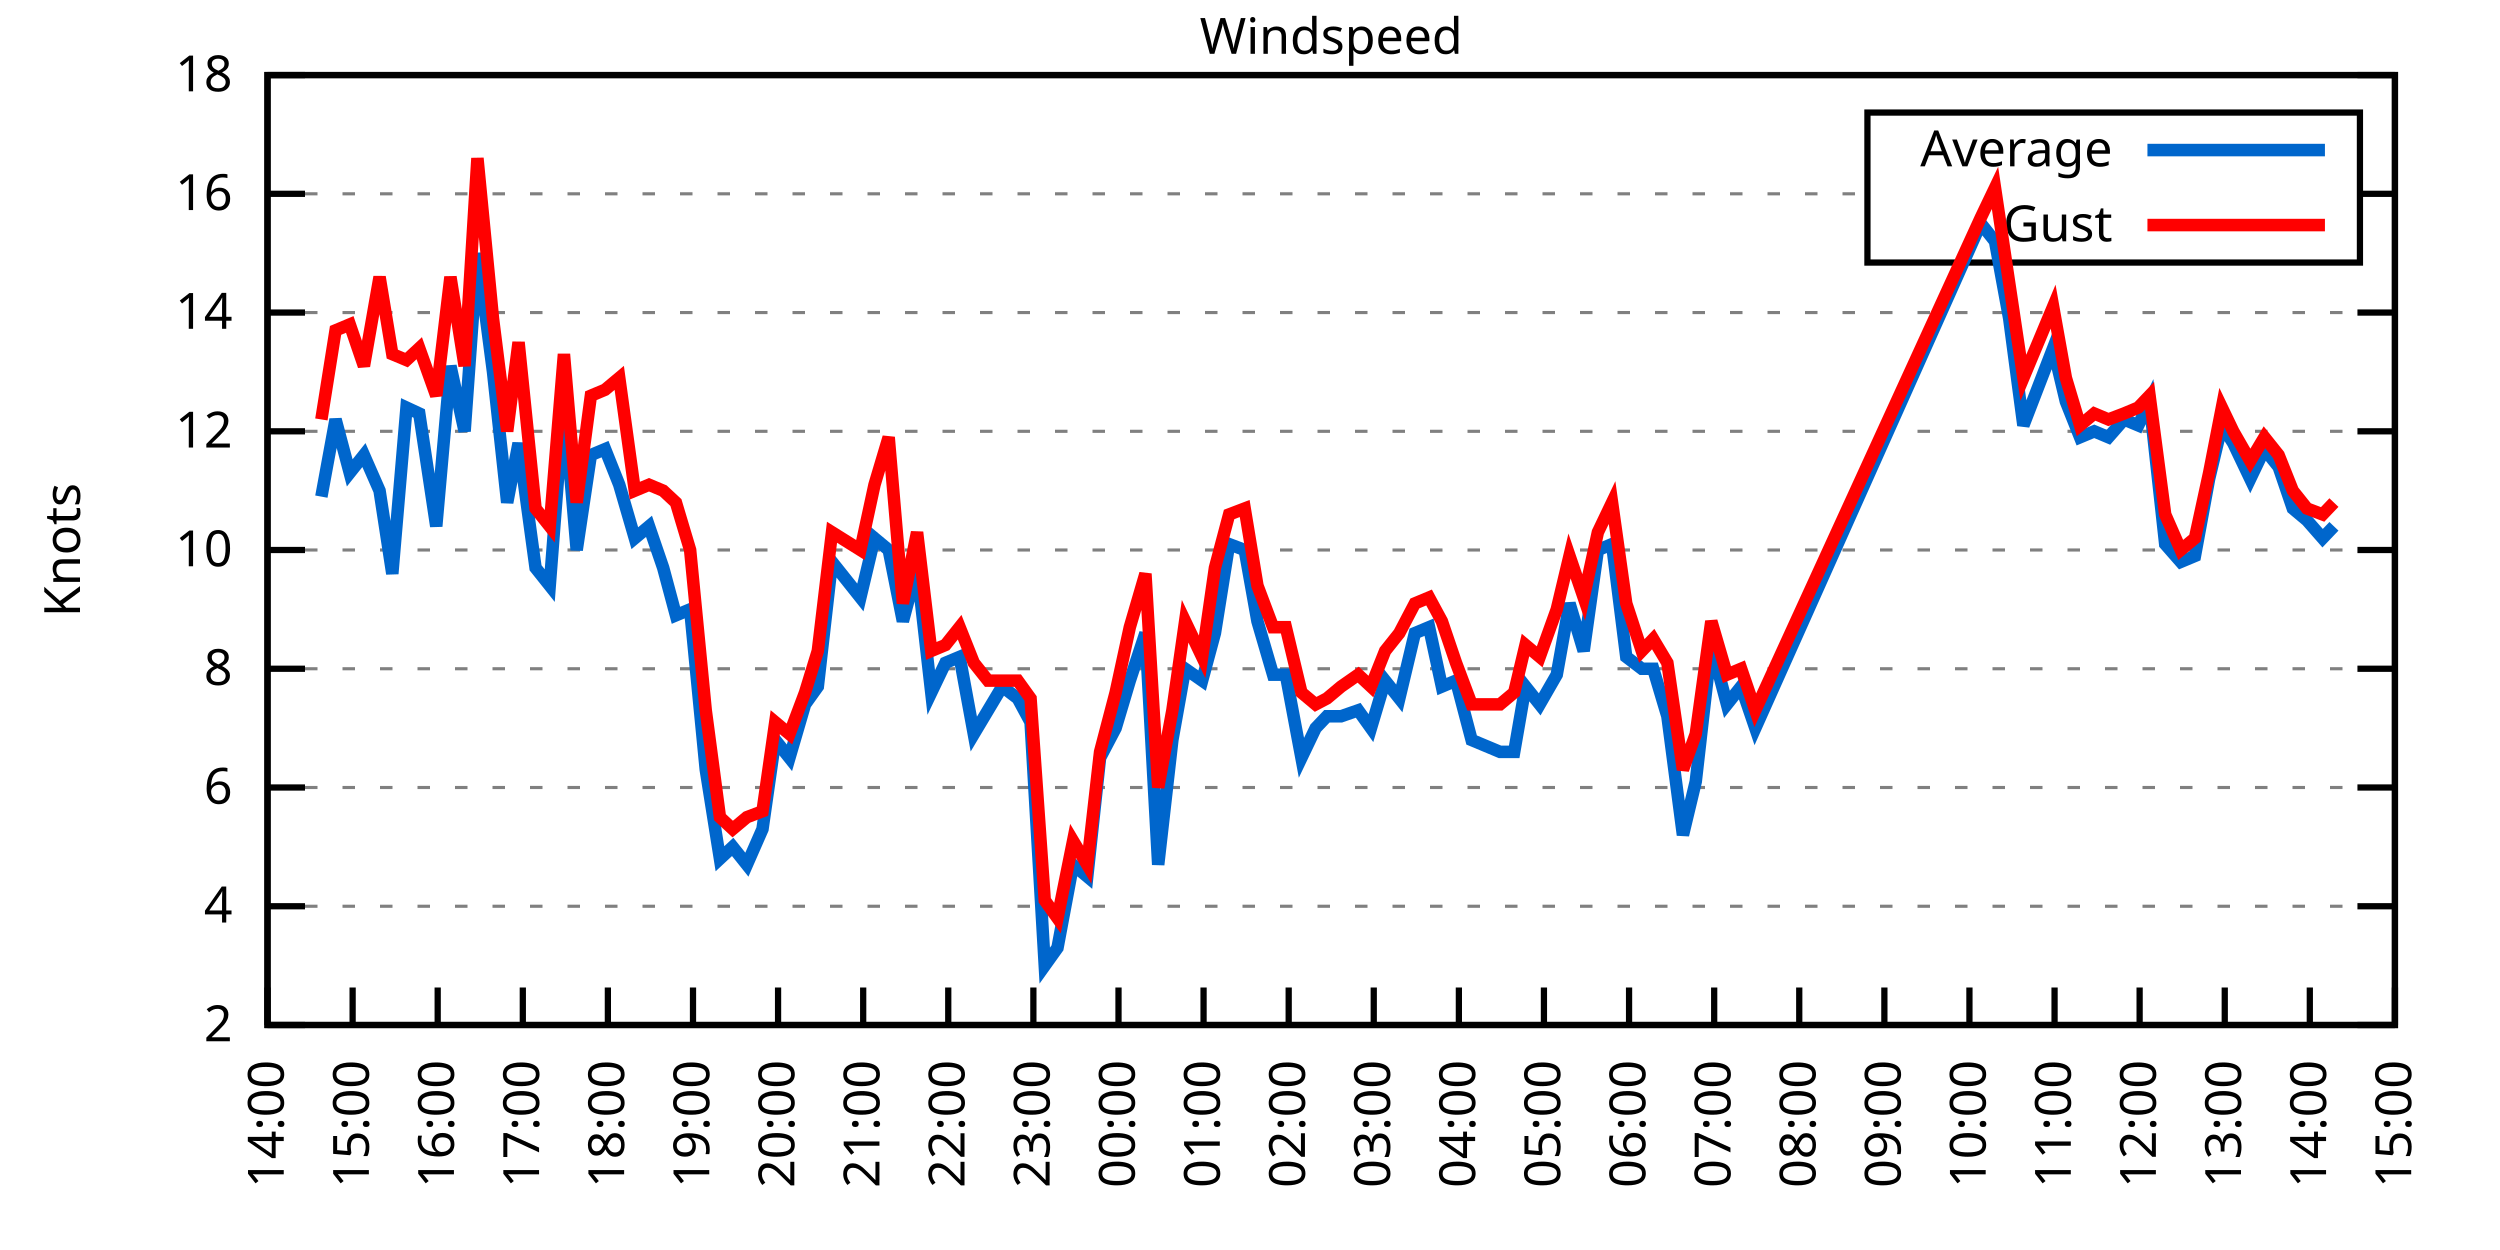
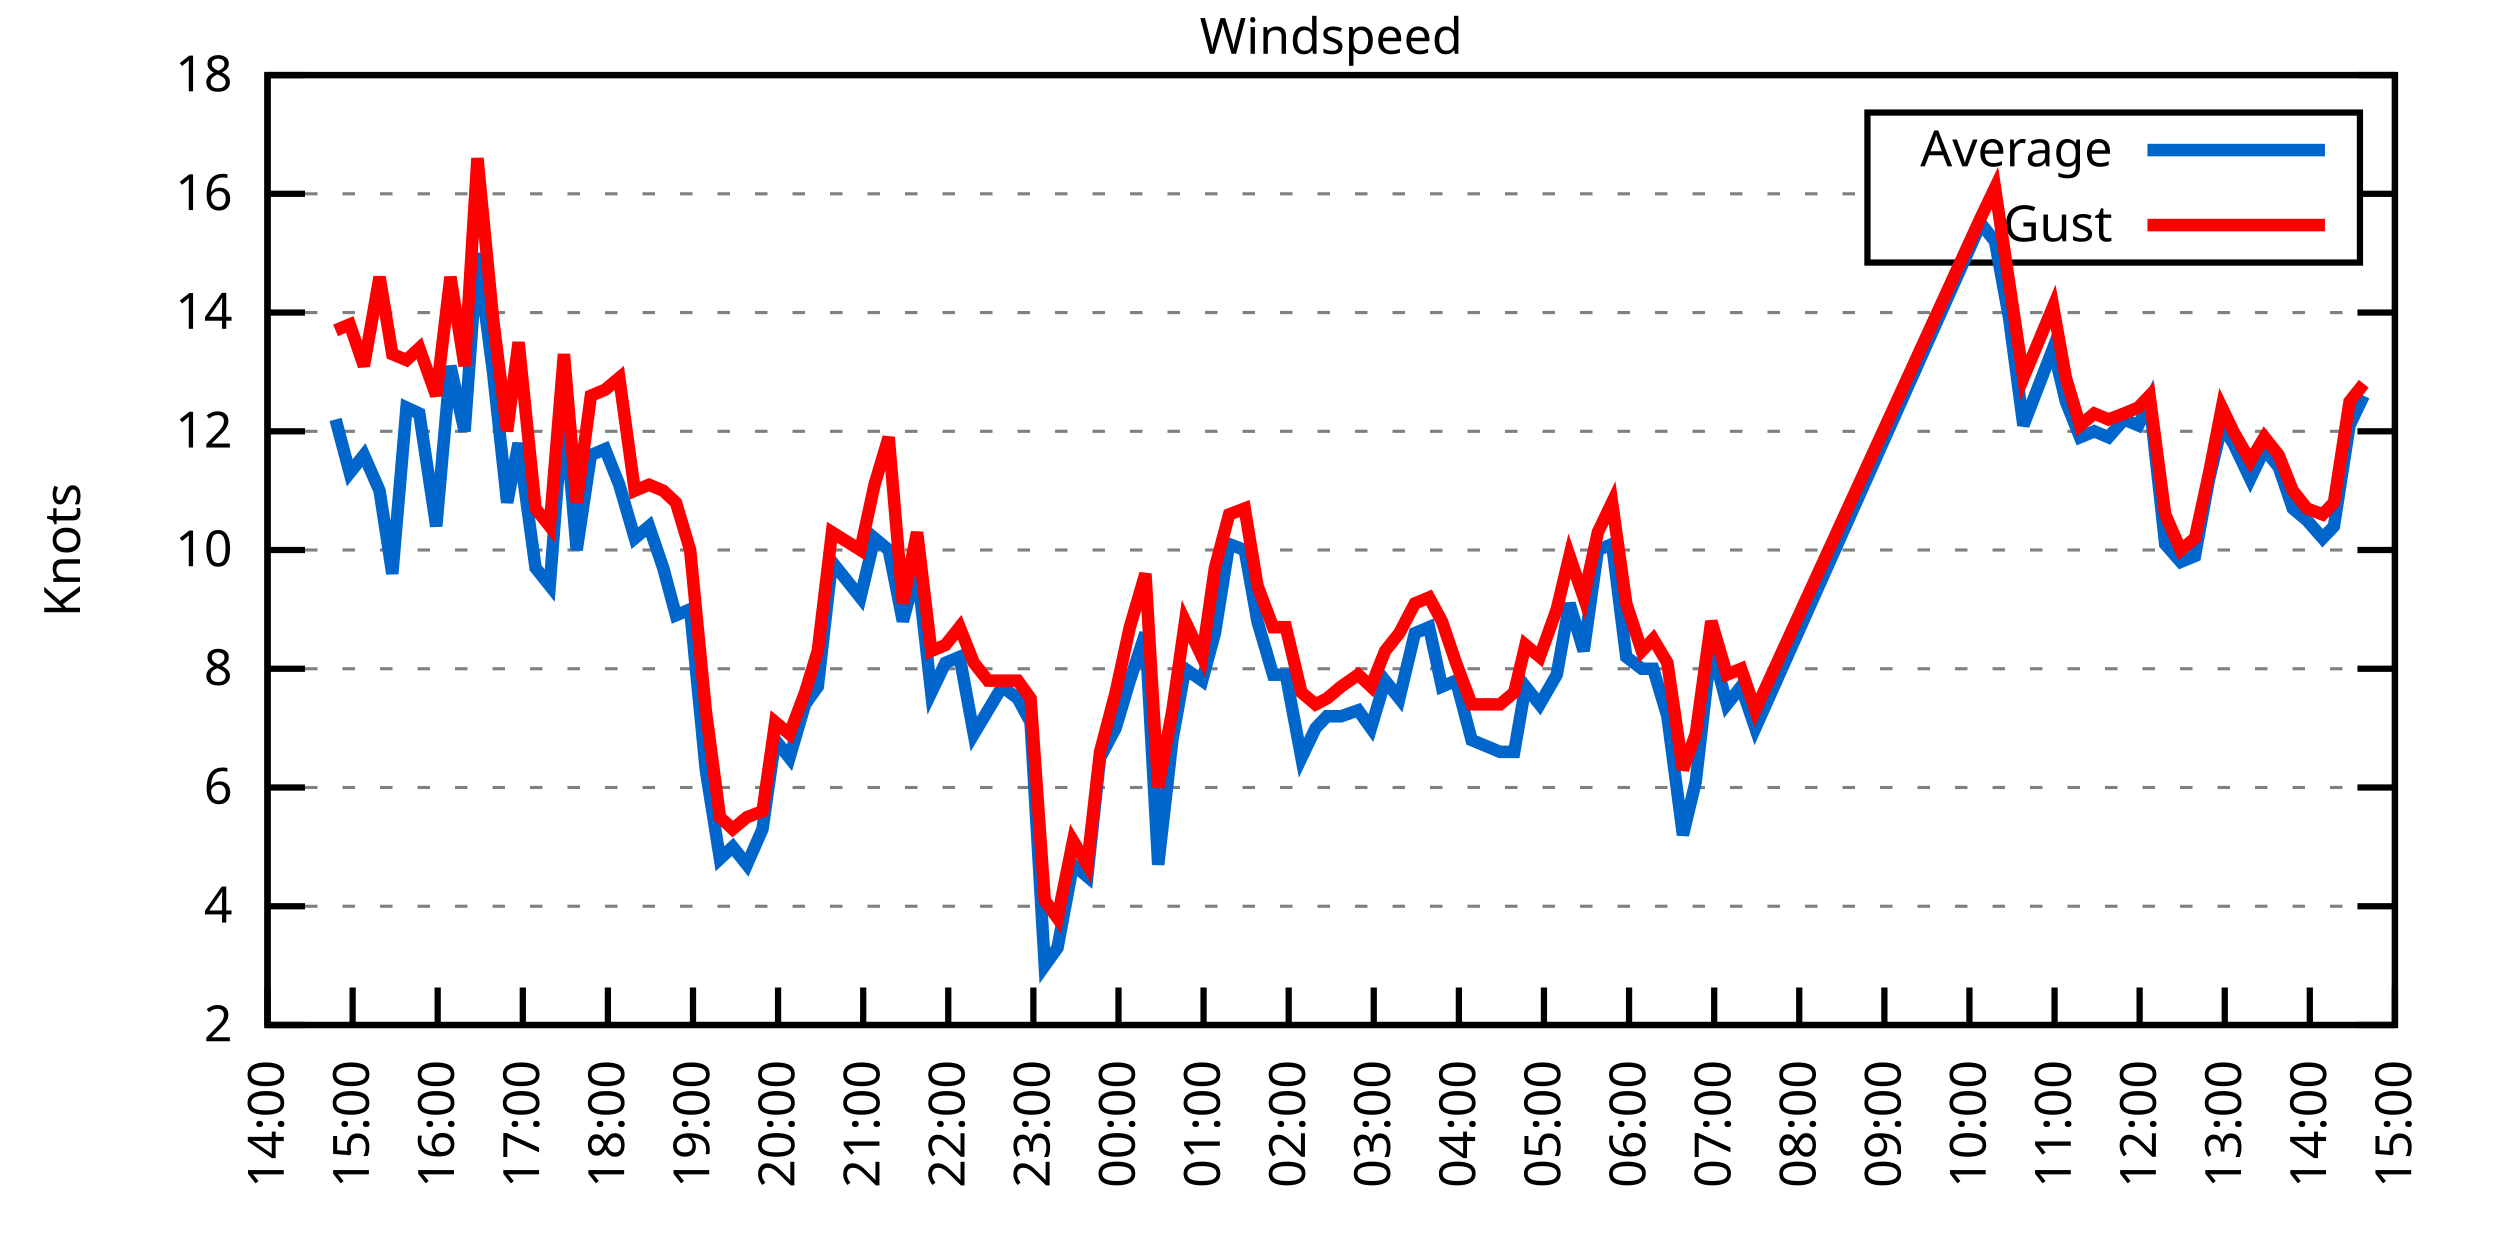
<svg xmlns="http://www.w3.org/2000/svg" xmlns:xlink="http://www.w3.org/1999/xlink" width="400" height="200" viewBox="0 0 400 200">
  <g id="gnuplot_canvas">
    <rect x="0" y="0" width="400" height="200" fill="none" />
    <defs>
      <circle id="gpDot" r="0.5" stroke-width="0.5" stroke="currentColor" />
      <path id="gpPt0" stroke-width="0.333" stroke="currentColor" d="M-1,0 h2 M0,-1 v2" />
      <path id="gpPt1" stroke-width="0.333" stroke="currentColor" d="M-1,-1 L1,1 M1,-1 L-1,1" />
      <path id="gpPt2" stroke-width="0.333" stroke="currentColor" d="M-1,0 L1,0 M0,-1 L0,1 M-1,-1 L1,1 M-1,1 L1,-1" />
      <rect id="gpPt3" stroke-width="0.333" stroke="currentColor" x="-1" y="-1" width="2" height="2" />
      <rect id="gpPt4" stroke-width="0.333" stroke="currentColor" fill="currentColor" x="-1" y="-1" width="2" height="2" />
      <circle id="gpPt5" stroke-width="0.333" stroke="currentColor" cx="0" cy="0" r="1" />
      <use xlink:href="#gpPt5" id="gpPt6" fill="currentColor" stroke="none" />
      <path id="gpPt7" stroke-width="0.333" stroke="currentColor" d="M0,-1.33 L-1.33,0.67 L1.33,0.67 z" />
      <use xlink:href="#gpPt7" id="gpPt8" fill="currentColor" stroke="none" />
      <use xlink:href="#gpPt7" id="gpPt9" stroke="currentColor" transform="rotate(180)" />
      <use xlink:href="#gpPt9" id="gpPt10" fill="currentColor" stroke="none" />
      <use xlink:href="#gpPt3" id="gpPt11" stroke="currentColor" transform="rotate(45)" />
      <use xlink:href="#gpPt11" id="gpPt12" fill="currentColor" stroke="none" />
      <path id="gpPt13" stroke-width="0.333" stroke="currentColor" d="M0,1.330 L1.265,0.411 L0.782,-1.067 L-0.782,-1.076 L-1.265,0.411 z" />
      <use xlink:href="#gpPt13" id="gpPt14" fill="currentColor" stroke="none" />
      <filter id="textbox" filterUnits="objectBoundingBox" x="0" y="0" height="1" width="1">
        <feFlood flood-color="white" flood-opacity="1" result="bgnd" />
        <feComposite in="SourceGraphic" in2="bgnd" operator="atop" />
      </filter>
      <filter id="greybox" filterUnits="objectBoundingBox" x="0" y="0" height="1" width="1">
        <feFlood flood-color="lightgrey" flood-opacity="1" result="grey" />
        <feComposite in="SourceGraphic" in2="grey" operator="atop" />
      </filter>
    </defs>
    <g fill="none" color="white" stroke="currentColor" stroke-width="1.00" stroke-linecap="butt" stroke-linejoin="miter">
</g>
    <g fill="none" color="black" stroke="currentColor" stroke-width="1.00" stroke-linecap="butt" stroke-linejoin="miter">
      <g stroke="none" shape-rendering="crispEdges">
        <polygon fill="rgb(255, 255, 255)" points="42.80,164.00 383.18,164.00 383.18,12.02 42.80,12.02 " />
      </g>
    </g>
    <g fill="none" color="black" stroke="currentColor" stroke-width="1.00" stroke-linecap="butt" stroke-linejoin="miter">
</g>
    <g fill="none" color="black" stroke="black" stroke-width="0.50" stroke-linecap="butt" stroke-linejoin="miter">
</g>
    <g fill="none" color="gray" stroke="currentColor" stroke-width="0.50" stroke-linecap="butt" stroke-linejoin="miter">
      <path stroke="gray" stroke-dasharray="2,4" class="gridline" d="M42.80,164.00 L383.19,164.00  " />
    </g>
    <g fill="none" color="gray" stroke="gray" stroke-width="1.00" stroke-linecap="butt" stroke-linejoin="miter">
</g>
    <g fill="none" color="black" stroke="currentColor" stroke-width="1.00" stroke-linecap="butt" stroke-linejoin="miter">
      <path stroke="black" d="M42.80,164.00 L48.80,164.00 M383.19,164.00 L377.19,164.00  " />
      <g transform="translate(37.20,166.60)" stroke="none" fill="black" font-family="Sans" font-size="8.00" text-anchor="end">
        <text>
          <tspan font-family="Sans"> 2</tspan>
        </text>
      </g>
    </g>
    <g fill="none" color="black" stroke="currentColor" stroke-width="1.00" stroke-linecap="butt" stroke-linejoin="miter">
</g>
    <g fill="none" color="black" stroke="black" stroke-width="0.50" stroke-linecap="butt" stroke-linejoin="miter">
</g>
    <g fill="none" color="gray" stroke="currentColor" stroke-width="0.50" stroke-linecap="butt" stroke-linejoin="miter">
      <path stroke="gray" stroke-dasharray="2,4" class="gridline" d="M42.80,145.00 L383.19,145.00  " />
    </g>
    <g fill="none" color="gray" stroke="gray" stroke-width="1.00" stroke-linecap="butt" stroke-linejoin="miter">
</g>
    <g fill="none" color="black" stroke="currentColor" stroke-width="1.00" stroke-linecap="butt" stroke-linejoin="miter">
      <path stroke="black" d="M42.80,145.00 L48.80,145.00 M383.19,145.00 L377.19,145.00  " />
      <g transform="translate(37.20,147.60)" stroke="none" fill="black" font-family="Sans" font-size="8.00" text-anchor="end">
        <text>
          <tspan font-family="Sans"> 4</tspan>
        </text>
      </g>
    </g>
    <g fill="none" color="black" stroke="currentColor" stroke-width="1.00" stroke-linecap="butt" stroke-linejoin="miter">
</g>
    <g fill="none" color="black" stroke="black" stroke-width="0.50" stroke-linecap="butt" stroke-linejoin="miter">
</g>
    <g fill="none" color="gray" stroke="currentColor" stroke-width="0.50" stroke-linecap="butt" stroke-linejoin="miter">
      <path stroke="gray" stroke-dasharray="2,4" class="gridline" d="M42.80,126.00 L383.19,126.00  " />
    </g>
    <g fill="none" color="gray" stroke="gray" stroke-width="1.00" stroke-linecap="butt" stroke-linejoin="miter">
</g>
    <g fill="none" color="black" stroke="currentColor" stroke-width="1.00" stroke-linecap="butt" stroke-linejoin="miter">
      <path stroke="black" d="M42.80,126.00 L48.80,126.00 M383.19,126.00 L377.19,126.00  " />
      <g transform="translate(37.20,128.60)" stroke="none" fill="black" font-family="Sans" font-size="8.00" text-anchor="end">
        <text>
          <tspan font-family="Sans"> 6</tspan>
        </text>
      </g>
    </g>
    <g fill="none" color="black" stroke="currentColor" stroke-width="1.00" stroke-linecap="butt" stroke-linejoin="miter">
</g>
    <g fill="none" color="black" stroke="black" stroke-width="0.50" stroke-linecap="butt" stroke-linejoin="miter">
</g>
    <g fill="none" color="gray" stroke="currentColor" stroke-width="0.50" stroke-linecap="butt" stroke-linejoin="miter">
      <path stroke="gray" stroke-dasharray="2,4" class="gridline" d="M42.80,107.00 L383.19,107.00  " />
    </g>
    <g fill="none" color="gray" stroke="gray" stroke-width="1.00" stroke-linecap="butt" stroke-linejoin="miter">
</g>
    <g fill="none" color="black" stroke="currentColor" stroke-width="1.00" stroke-linecap="butt" stroke-linejoin="miter">
      <path stroke="black" d="M42.80,107.00 L48.80,107.00 M383.19,107.00 L377.19,107.00  " />
      <g transform="translate(37.20,109.60)" stroke="none" fill="black" font-family="Sans" font-size="8.00" text-anchor="end">
        <text>
          <tspan font-family="Sans"> 8</tspan>
        </text>
      </g>
    </g>
    <g fill="none" color="black" stroke="currentColor" stroke-width="1.00" stroke-linecap="butt" stroke-linejoin="miter">
</g>
    <g fill="none" color="black" stroke="black" stroke-width="0.50" stroke-linecap="butt" stroke-linejoin="miter">
</g>
    <g fill="none" color="gray" stroke="currentColor" stroke-width="0.50" stroke-linecap="butt" stroke-linejoin="miter">
      <path stroke="gray" stroke-dasharray="2,4" class="gridline" d="M42.80,88.00 L383.19,88.00  " />
    </g>
    <g fill="none" color="gray" stroke="gray" stroke-width="1.00" stroke-linecap="butt" stroke-linejoin="miter">
</g>
    <g fill="none" color="black" stroke="currentColor" stroke-width="1.00" stroke-linecap="butt" stroke-linejoin="miter">
      <path stroke="black" d="M42.80,88.00 L48.80,88.00 M383.19,88.00 L377.19,88.00  " />
      <g transform="translate(37.20,90.60)" stroke="none" fill="black" font-family="Sans" font-size="8.00" text-anchor="end">
        <text>
          <tspan font-family="Sans"> 10</tspan>
        </text>
      </g>
    </g>
    <g fill="none" color="black" stroke="currentColor" stroke-width="1.00" stroke-linecap="butt" stroke-linejoin="miter">
</g>
    <g fill="none" color="black" stroke="black" stroke-width="0.50" stroke-linecap="butt" stroke-linejoin="miter">
</g>
    <g fill="none" color="gray" stroke="currentColor" stroke-width="0.50" stroke-linecap="butt" stroke-linejoin="miter">
      <path stroke="gray" stroke-dasharray="2,4" class="gridline" d="M42.80,69.01 L383.19,69.01  " />
    </g>
    <g fill="none" color="gray" stroke="gray" stroke-width="1.00" stroke-linecap="butt" stroke-linejoin="miter">
</g>
    <g fill="none" color="black" stroke="currentColor" stroke-width="1.00" stroke-linecap="butt" stroke-linejoin="miter">
      <path stroke="black" d="M42.80,69.01 L48.80,69.01 M383.19,69.01 L377.19,69.01  " />
      <g transform="translate(37.20,71.61)" stroke="none" fill="black" font-family="Sans" font-size="8.00" text-anchor="end">
        <text>
          <tspan font-family="Sans"> 12</tspan>
        </text>
      </g>
    </g>
    <g fill="none" color="black" stroke="currentColor" stroke-width="1.00" stroke-linecap="butt" stroke-linejoin="miter">
</g>
    <g fill="none" color="black" stroke="black" stroke-width="0.50" stroke-linecap="butt" stroke-linejoin="miter">
</g>
    <g fill="none" color="gray" stroke="currentColor" stroke-width="0.50" stroke-linecap="butt" stroke-linejoin="miter">
      <path stroke="gray" stroke-dasharray="2,4" class="gridline" d="M42.80,50.01 L383.19,50.01  " />
    </g>
    <g fill="none" color="gray" stroke="gray" stroke-width="1.00" stroke-linecap="butt" stroke-linejoin="miter">
</g>
    <g fill="none" color="black" stroke="currentColor" stroke-width="1.00" stroke-linecap="butt" stroke-linejoin="miter">
      <path stroke="black" d="M42.80,50.01 L48.80,50.01 M383.19,50.01 L377.19,50.01  " />
      <g transform="translate(37.20,52.61)" stroke="none" fill="black" font-family="Sans" font-size="8.00" text-anchor="end">
        <text>
          <tspan font-family="Sans"> 14</tspan>
        </text>
      </g>
    </g>
    <g fill="none" color="black" stroke="currentColor" stroke-width="1.00" stroke-linecap="butt" stroke-linejoin="miter">
</g>
    <g fill="none" color="black" stroke="black" stroke-width="0.50" stroke-linecap="butt" stroke-linejoin="miter">
</g>
    <g fill="none" color="gray" stroke="currentColor" stroke-width="0.50" stroke-linecap="butt" stroke-linejoin="miter">
      <path stroke="gray" stroke-dasharray="2,4" class="gridline" d="M42.80,31.01 L298.79,31.01 M377.59,31.01 L383.19,31.01  " />
    </g>
    <g fill="none" color="gray" stroke="gray" stroke-width="1.00" stroke-linecap="butt" stroke-linejoin="miter">
</g>
    <g fill="none" color="black" stroke="currentColor" stroke-width="1.00" stroke-linecap="butt" stroke-linejoin="miter">
      <path stroke="black" d="M42.80,31.01 L48.80,31.01 M383.19,31.01 L377.19,31.01  " />
      <g transform="translate(37.20,33.61)" stroke="none" fill="black" font-family="Sans" font-size="8.00" text-anchor="end">
        <text>
          <tspan font-family="Sans"> 16</tspan>
        </text>
      </g>
    </g>
    <g fill="none" color="black" stroke="currentColor" stroke-width="1.00" stroke-linecap="butt" stroke-linejoin="miter">
</g>
    <g fill="none" color="black" stroke="black" stroke-width="0.50" stroke-linecap="butt" stroke-linejoin="miter">
</g>
    <g fill="none" color="gray" stroke="currentColor" stroke-width="0.50" stroke-linecap="butt" stroke-linejoin="miter">
      <path stroke="gray" stroke-dasharray="2,4" class="gridline" d="M42.80,12.01 L383.19,12.01  " />
    </g>
    <g fill="none" color="gray" stroke="gray" stroke-width="1.00" stroke-linecap="butt" stroke-linejoin="miter">
</g>
    <g fill="none" color="black" stroke="currentColor" stroke-width="1.00" stroke-linecap="butt" stroke-linejoin="miter">
      <path stroke="black" d="M42.80,12.01 L48.80,12.01 M383.19,12.01 L377.19,12.01  " />
      <g transform="translate(37.20,14.61)" stroke="none" fill="black" font-family="Sans" font-size="8.00" text-anchor="end">
        <text>
          <tspan font-family="Sans"> 18</tspan>
        </text>
      </g>
    </g>
    <g fill="none" color="black" stroke="currentColor" stroke-width="1.00" stroke-linecap="butt" stroke-linejoin="miter">
      <path stroke="black" d="M42.80,164.00 L42.80,158.00  " />
      <g transform="translate(45.40,169.60) rotate(270.00)" stroke="none" fill="black" font-family="Sans" font-size="8.00" text-anchor="end">
        <text>
          <tspan font-family="Sans">14:00</tspan>
        </text>
      </g>
    </g>
    <g fill="none" color="black" stroke="currentColor" stroke-width="1.00" stroke-linecap="butt" stroke-linejoin="miter">
      <path stroke="black" d="M56.42,164.00 L56.42,158.00  " />
      <g transform="translate(59.02,169.60) rotate(270.00)" stroke="none" fill="black" font-family="Sans" font-size="8.00" text-anchor="end">
        <text>
          <tspan font-family="Sans">15:00</tspan>
        </text>
      </g>
    </g>
    <g fill="none" color="black" stroke="currentColor" stroke-width="1.00" stroke-linecap="butt" stroke-linejoin="miter">
      <path stroke="black" d="M70.03,164.00 L70.03,158.00  " />
      <g transform="translate(72.63,169.60) rotate(270.00)" stroke="none" fill="black" font-family="Sans" font-size="8.00" text-anchor="end">
        <text>
          <tspan font-family="Sans">16:00</tspan>
        </text>
      </g>
    </g>
    <g fill="none" color="black" stroke="currentColor" stroke-width="1.00" stroke-linecap="butt" stroke-linejoin="miter">
      <path stroke="black" d="M83.65,164.00 L83.65,158.00  " />
      <g transform="translate(86.25,169.60) rotate(270.00)" stroke="none" fill="black" font-family="Sans" font-size="8.00" text-anchor="end">
        <text>
          <tspan font-family="Sans">17:00</tspan>
        </text>
      </g>
    </g>
    <g fill="none" color="black" stroke="currentColor" stroke-width="1.00" stroke-linecap="butt" stroke-linejoin="miter">
      <path stroke="black" d="M97.26,164.00 L97.26,158.00  " />
      <g transform="translate(99.86,169.60) rotate(270.00)" stroke="none" fill="black" font-family="Sans" font-size="8.00" text-anchor="end">
        <text>
          <tspan font-family="Sans">18:00</tspan>
        </text>
      </g>
    </g>
    <g fill="none" color="black" stroke="currentColor" stroke-width="1.00" stroke-linecap="butt" stroke-linejoin="miter">
      <path stroke="black" d="M110.88,164.00 L110.88,158.00  " />
      <g transform="translate(113.48,169.60) rotate(270.00)" stroke="none" fill="black" font-family="Sans" font-size="8.00" text-anchor="end">
        <text>
          <tspan font-family="Sans">19:00</tspan>
        </text>
      </g>
    </g>
    <g fill="none" color="black" stroke="currentColor" stroke-width="1.00" stroke-linecap="butt" stroke-linejoin="miter">
      <path stroke="black" d="M124.49,164.00 L124.49,158.00  " />
      <g transform="translate(127.09,169.60) rotate(270.00)" stroke="none" fill="black" font-family="Sans" font-size="8.00" text-anchor="end">
        <text>
          <tspan font-family="Sans">20:00</tspan>
        </text>
      </g>
    </g>
    <g fill="none" color="black" stroke="currentColor" stroke-width="1.00" stroke-linecap="butt" stroke-linejoin="miter">
      <path stroke="black" d="M138.11,164.00 L138.11,158.00  " />
      <g transform="translate(140.71,169.60) rotate(270.00)" stroke="none" fill="black" font-family="Sans" font-size="8.00" text-anchor="end">
        <text>
          <tspan font-family="Sans">21:00</tspan>
        </text>
      </g>
    </g>
    <g fill="none" color="black" stroke="currentColor" stroke-width="1.00" stroke-linecap="butt" stroke-linejoin="miter">
      <path stroke="black" d="M151.72,164.00 L151.72,158.00  " />
      <g transform="translate(154.32,169.60) rotate(270.00)" stroke="none" fill="black" font-family="Sans" font-size="8.00" text-anchor="end">
        <text>
          <tspan font-family="Sans">22:00</tspan>
        </text>
      </g>
    </g>
    <g fill="none" color="black" stroke="currentColor" stroke-width="1.00" stroke-linecap="butt" stroke-linejoin="miter">
      <path stroke="black" d="M165.34,164.00 L165.34,158.00  " />
      <g transform="translate(167.94,169.60) rotate(270.00)" stroke="none" fill="black" font-family="Sans" font-size="8.00" text-anchor="end">
        <text>
          <tspan font-family="Sans">23:00</tspan>
        </text>
      </g>
    </g>
    <g fill="none" color="black" stroke="currentColor" stroke-width="1.00" stroke-linecap="butt" stroke-linejoin="miter">
      <path stroke="black" d="M178.96,164.00 L178.96,158.00  " />
      <g transform="translate(181.56,169.60) rotate(270.00)" stroke="none" fill="black" font-family="Sans" font-size="8.00" text-anchor="end">
        <text>
          <tspan font-family="Sans">00:00</tspan>
        </text>
      </g>
    </g>
    <g fill="none" color="black" stroke="currentColor" stroke-width="1.00" stroke-linecap="butt" stroke-linejoin="miter">
      <path stroke="black" d="M192.57,164.00 L192.57,158.00  " />
      <g transform="translate(195.17,169.60) rotate(270.00)" stroke="none" fill="black" font-family="Sans" font-size="8.00" text-anchor="end">
        <text>
          <tspan font-family="Sans">01:00</tspan>
        </text>
      </g>
    </g>
    <g fill="none" color="black" stroke="currentColor" stroke-width="1.00" stroke-linecap="butt" stroke-linejoin="miter">
      <path stroke="black" d="M206.19,164.00 L206.19,158.00  " />
      <g transform="translate(208.79,169.60) rotate(270.00)" stroke="none" fill="black" font-family="Sans" font-size="8.00" text-anchor="end">
        <text>
          <tspan font-family="Sans">02:00</tspan>
        </text>
      </g>
    </g>
    <g fill="none" color="black" stroke="currentColor" stroke-width="1.00" stroke-linecap="butt" stroke-linejoin="miter">
      <path stroke="black" d="M219.80,164.00 L219.80,158.00  " />
      <g transform="translate(222.40,169.60) rotate(270.00)" stroke="none" fill="black" font-family="Sans" font-size="8.00" text-anchor="end">
        <text>
          <tspan font-family="Sans">03:00</tspan>
        </text>
      </g>
    </g>
    <g fill="none" color="black" stroke="currentColor" stroke-width="1.00" stroke-linecap="butt" stroke-linejoin="miter">
      <path stroke="black" d="M233.42,164.00 L233.42,158.00  " />
      <g transform="translate(236.02,169.60) rotate(270.00)" stroke="none" fill="black" font-family="Sans" font-size="8.00" text-anchor="end">
        <text>
          <tspan font-family="Sans">04:00</tspan>
        </text>
      </g>
    </g>
    <g fill="none" color="black" stroke="currentColor" stroke-width="1.00" stroke-linecap="butt" stroke-linejoin="miter">
      <path stroke="black" d="M247.03,164.00 L247.03,158.00  " />
      <g transform="translate(249.63,169.60) rotate(270.00)" stroke="none" fill="black" font-family="Sans" font-size="8.00" text-anchor="end">
        <text>
          <tspan font-family="Sans">05:00</tspan>
        </text>
      </g>
    </g>
    <g fill="none" color="black" stroke="currentColor" stroke-width="1.00" stroke-linecap="butt" stroke-linejoin="miter">
      <path stroke="black" d="M260.65,164.00 L260.65,158.00  " />
      <g transform="translate(263.25,169.60) rotate(270.00)" stroke="none" fill="black" font-family="Sans" font-size="8.00" text-anchor="end">
        <text>
          <tspan font-family="Sans">06:00</tspan>
        </text>
      </g>
    </g>
    <g fill="none" color="black" stroke="currentColor" stroke-width="1.00" stroke-linecap="butt" stroke-linejoin="miter">
      <path stroke="black" d="M274.27,164.00 L274.27,158.00  " />
      <g transform="translate(276.87,169.60) rotate(270.00)" stroke="none" fill="black" font-family="Sans" font-size="8.00" text-anchor="end">
        <text>
          <tspan font-family="Sans">07:00</tspan>
        </text>
      </g>
    </g>
    <g fill="none" color="black" stroke="currentColor" stroke-width="1.00" stroke-linecap="butt" stroke-linejoin="miter">
      <path stroke="black" d="M287.88,164.00 L287.88,158.00  " />
      <g transform="translate(290.48,169.60) rotate(270.00)" stroke="none" fill="black" font-family="Sans" font-size="8.00" text-anchor="end">
        <text>
          <tspan font-family="Sans">08:00</tspan>
        </text>
      </g>
    </g>
    <g fill="none" color="black" stroke="currentColor" stroke-width="1.00" stroke-linecap="butt" stroke-linejoin="miter">
      <path stroke="black" d="M301.50,164.00 L301.50,158.00  " />
      <g transform="translate(304.10,169.60) rotate(270.00)" stroke="none" fill="black" font-family="Sans" font-size="8.00" text-anchor="end">
        <text>
          <tspan font-family="Sans">09:00</tspan>
        </text>
      </g>
    </g>
    <g fill="none" color="black" stroke="currentColor" stroke-width="1.00" stroke-linecap="butt" stroke-linejoin="miter">
      <path stroke="black" d="M315.11,164.00 L315.11,158.00  " />
      <g transform="translate(317.71,169.60) rotate(270.00)" stroke="none" fill="black" font-family="Sans" font-size="8.00" text-anchor="end">
        <text>
          <tspan font-family="Sans">10:00</tspan>
        </text>
      </g>
    </g>
    <g fill="none" color="black" stroke="currentColor" stroke-width="1.00" stroke-linecap="butt" stroke-linejoin="miter">
      <path stroke="black" d="M328.73,164.00 L328.73,158.00  " />
      <g transform="translate(331.33,169.60) rotate(270.00)" stroke="none" fill="black" font-family="Sans" font-size="8.00" text-anchor="end">
        <text>
          <tspan font-family="Sans">11:00</tspan>
        </text>
      </g>
    </g>
    <g fill="none" color="black" stroke="currentColor" stroke-width="1.00" stroke-linecap="butt" stroke-linejoin="miter">
      <path stroke="black" d="M342.34,164.00 L342.34,158.00  " />
      <g transform="translate(344.94,169.60) rotate(270.00)" stroke="none" fill="black" font-family="Sans" font-size="8.00" text-anchor="end">
        <text>
          <tspan font-family="Sans">12:00</tspan>
        </text>
      </g>
    </g>
    <g fill="none" color="black" stroke="currentColor" stroke-width="1.00" stroke-linecap="butt" stroke-linejoin="miter">
      <path stroke="black" d="M355.96,164.00 L355.96,158.00  " />
      <g transform="translate(358.56,169.60) rotate(270.00)" stroke="none" fill="black" font-family="Sans" font-size="8.00" text-anchor="end">
        <text>
          <tspan font-family="Sans">13:00</tspan>
        </text>
      </g>
    </g>
    <g fill="none" color="black" stroke="currentColor" stroke-width="1.00" stroke-linecap="butt" stroke-linejoin="miter">
      <path stroke="black" d="M369.57,164.00 L369.57,158.00  " />
      <g transform="translate(372.17,169.60) rotate(270.00)" stroke="none" fill="black" font-family="Sans" font-size="8.00" text-anchor="end">
        <text>
          <tspan font-family="Sans">14:00</tspan>
        </text>
      </g>
    </g>
    <g fill="none" color="black" stroke="currentColor" stroke-width="1.00" stroke-linecap="butt" stroke-linejoin="miter">
      <path stroke="black" d="M383.19,164.00 L383.19,158.00  " />
      <g transform="translate(385.79,169.60) rotate(270.00)" stroke="none" fill="black" font-family="Sans" font-size="8.00" text-anchor="end">
        <text>
          <tspan font-family="Sans">15:00</tspan>
        </text>
      </g>
    </g>
    <g fill="none" color="black" stroke="currentColor" stroke-width="1.00" stroke-linecap="butt" stroke-linejoin="miter">
</g>
    <g fill="none" color="black" stroke="currentColor" stroke-width="1.00" stroke-linecap="butt" stroke-linejoin="miter">
      <path stroke="black" d="M42.80,12.01 L42.80,164.00 L383.19,164.00 L383.19,12.01 L42.80,12.01 Z  " />
    </g>
    <g fill="none" color="black" stroke="currentColor" stroke-width="1.00" stroke-linecap="butt" stroke-linejoin="miter">
</g>
    <g fill="none" color="black" stroke="currentColor" stroke-width="1.00" stroke-linecap="butt" stroke-linejoin="miter">
      <path stroke="black" d="M298.79,42.01 L298.79,18.01 L377.59,18.01 L377.59,42.01 L298.79,42.01 Z  " />
    </g>
    <g id="Windspeed_plot_1">
      <g fill="none" color="white" stroke="black" stroke-width="2.00" stroke-linecap="butt" stroke-linejoin="miter">
</g>
      <g fill="none" color="black" stroke="currentColor" stroke-width="2.00" stroke-linecap="butt" stroke-linejoin="miter">
        <g transform="translate(337.99,26.61)" stroke="none" fill="black" font-family="Sans" font-size="8.00" text-anchor="end">
          <text>
            <tspan font-family="Sans">Average</tspan>
          </text>
        </g>
      </g>
      <g fill="none" color="black" stroke="currentColor" stroke-width="2.00" stroke-linecap="butt" stroke-linejoin="miter">
-         <path stroke="rgb(  0, 102, 204)" d="M343.59,24.01 L371.99,24.01 M51.42,79.46 L53.69,67.11 L55.96,75.66 L58.23,72.81 L60.73,78.51 L62.77,91.80   L65.04,65.21 L67.08,66.16 L69.80,84.21 L72.07,58.56 L74.34,69.01 L76.39,40.51 L78.88,59.51 L81.15,80.41   L82.97,70.91 L85.69,90.85 L87.96,93.70 L90.23,64.26 L92.27,88.00 L94.54,72.81 L96.81,71.86 L99.08,77.56   L101.57,86.11 L103.84,84.21 L106.11,90.85 L108.15,98.45 L110.42,97.50 L112.92,123.15 L115.19,137.40 L117.23,135.50   L119.50,138.35 L122.00,132.65 L124.04,118.40 L126.31,121.25 L128.81,112.70 L130.85,109.85 L133.12,89.90 L137.66,95.60   L139.92,86.11 L142.19,88.00 L144.46,99.40 L146.73,90.85 L149.00,110.80 L151.27,106.05 L153.54,105.10 L155.81,117.45   L158.08,113.65 L160.35,109.85 L162.84,111.75 L164.89,115.55 L167.16,154.50 L169.20,151.65 L171.69,138.35 L173.96,140.25   L176.01,121.25 L178.50,116.50 L180.77,108.90 L183.27,101.30 L185.31,138.35 L187.58,118.40 L189.62,107.00 L192.34,108.90   L194.39,101.30 L196.66,87.06 L199.15,88.00 L201.19,99.40 L203.69,107.95 L205.73,107.95 L208.23,121.25 L210.50,116.50   L212.31,114.60 L214.58,114.60 L217.31,113.65 L219.35,116.50 L221.62,108.90 L223.89,111.75 L226.38,101.30 L228.65,100.35   L230.70,109.85 L232.96,108.90 L235.46,118.40 L240.00,120.30 L242.27,120.30 L244.08,109.85 L246.35,112.70 L249.08,107.95   L251.12,96.55 L253.39,104.15 L255.66,88.00 L257.93,87.06 L260.20,105.10 L262.69,107.00 L264.51,107.00 L266.78,114.60   L269.27,133.60 L271.32,125.05 L273.81,103.20 L276.31,112.70 L278.58,109.85 L280.85,116.50 L316.93,35.76 L319.20,38.61   L321.47,50.96 L323.74,68.06 L328.50,55.71 L330.54,64.26 L332.81,69.96 L335.08,69.01 L337.35,69.96 L339.85,67.11   L342.12,68.06 L343.93,64.26 L346.43,87.06 L348.92,89.90 L351.19,88.95 L353.46,76.61 L355.50,68.06 L357.32,70.91   L360.04,76.61 L362.31,71.86 L364.58,74.71 L366.85,81.36 L369.12,83.26 L371.62,86.11 L373.43,84.21  " />
+         <path stroke="rgb(  0, 102, 204)" d="M343.59,24.01 L371.99,24.01 M53.69,67.11 L55.96,75.66 L58.23,72.81 L60.73,78.51 L62.77,91.80 L65.04,65.21   L67.08,66.16 L69.80,84.21 L72.07,58.56 L74.34,69.01 L76.39,40.51 L78.88,59.51 L81.15,80.41 L82.97,70.91   L85.69,90.85 L87.96,93.70 L90.23,64.26 L92.27,88.00 L94.54,72.81 L96.81,71.86 L99.08,77.56 L101.57,86.11   L103.84,84.21 L106.11,90.85 L108.15,98.45 L110.42,97.50 L112.92,123.15 L115.19,137.40 L117.23,135.50 L119.50,138.35   L122.00,132.65 L124.04,118.40 L126.31,121.25 L128.81,112.70 L130.85,109.85 L133.12,89.90 L137.66,95.60 L139.92,86.11   L142.19,88.00 L144.46,99.40 L146.73,90.85 L149.00,110.80 L151.27,106.05 L153.54,105.10 L155.81,117.45 L158.08,113.65   L160.35,109.85 L162.84,111.75 L164.89,115.55 L167.16,154.50 L169.20,151.65 L171.69,138.35 L173.96,140.25 L176.01,121.25   L178.50,116.50 L180.77,108.90 L183.27,101.30 L185.31,138.35 L187.58,118.40 L189.62,107.00 L192.34,108.90 L194.39,101.30   L196.66,87.06 L199.15,88.00 L201.19,99.40 L203.69,107.95 L205.73,107.95 L208.23,121.25 L210.50,116.50 L212.31,114.60   L214.58,114.60 L217.31,113.65 L219.35,116.50 L221.62,108.90 L223.89,111.75 L226.38,101.30 L228.65,100.35 L230.70,109.85   L232.96,108.90 L235.46,118.40 L240.00,120.30 L242.27,120.30 L244.08,109.85 L246.35,112.70 L249.08,107.95 L251.12,96.55   L253.39,104.15 L255.66,88.00 L257.93,87.06 L260.20,105.10 L262.69,107.00 L264.51,107.00 L266.78,114.60 L269.27,133.60   L271.32,125.05 L273.81,103.20 L276.31,112.70 L278.58,109.85 L280.85,116.50 L316.93,35.76 L319.20,38.61 L321.47,50.96   L323.74,68.06 L328.50,55.71 L330.54,64.26 L332.81,69.96 L335.08,69.01 L337.35,69.96 L339.85,67.11 L342.12,68.06   L343.93,64.26 L346.43,87.06 L348.92,89.90 L351.19,88.95 L353.46,76.61 L355.50,68.06 L357.32,70.91 L360.04,76.61   L362.31,71.86 L364.58,74.71 L366.85,81.36 L369.12,83.26 L371.62,86.11 L373.43,84.21 L375.93,68.06 L378.20,63.31    " />
      </g>
    </g>
    <g id="Windspeed_plot_2">
      <g fill="none" color="black" stroke="currentColor" stroke-width="2.00" stroke-linecap="butt" stroke-linejoin="miter">
        <g transform="translate(337.99,38.61)" stroke="none" fill="black" font-family="Sans" font-size="8.00" text-anchor="end">
          <text>
            <tspan font-family="Sans">Gust</tspan>
          </text>
        </g>
      </g>
      <g fill="none" color="black" stroke="currentColor" stroke-width="2.00" stroke-linecap="butt" stroke-linejoin="miter">
-         <path stroke="rgb(255,   0,   0)" d="M343.59,36.01 L371.99,36.01 M51.42,67.11 L53.69,52.86 L55.96,51.91 L58.23,58.56 L60.73,44.31 L62.77,56.66   L65.04,57.61 L67.08,55.71 L69.80,63.31 L72.07,44.31 L74.34,58.56 L76.39,25.31 L78.88,50.96 L81.15,69.01   L82.97,54.76 L85.69,81.36 L87.96,84.21 L90.23,56.66 L92.27,80.41 L94.54,63.31 L96.81,62.36 L99.08,60.46   L101.57,78.51 L103.84,77.56 L106.11,78.51 L108.15,80.41 L110.42,88.00 L112.92,113.65 L115.19,130.75 L117.23,132.65   L119.50,130.75 L122.00,129.80 L124.04,115.55 L126.31,117.45 L128.81,110.80 L130.85,104.15 L133.12,85.16 L137.66,88.00   L139.92,77.56 L142.19,69.96 L144.46,96.55 L146.73,85.16 L149.00,104.15 L151.27,103.20 L153.54,100.35 L155.81,106.05   L158.08,108.90 L160.35,108.90 L162.84,108.90 L164.89,111.75 L167.16,144.05 L169.20,146.90 L171.69,134.55 L173.96,138.35   L176.01,120.30 L178.50,110.80 L180.77,100.35 L183.27,91.80 L185.31,126.00 L187.58,113.65 L189.62,99.40 L192.34,105.10   L194.39,90.85 L196.66,82.31 L199.15,81.36 L201.19,93.70 L203.69,100.35 L205.73,100.35 L208.23,110.80 L210.50,112.70   L212.31,111.75 L214.58,109.85 L217.31,107.95 L219.35,109.85 L221.62,104.15 L223.89,101.30 L226.38,96.55 L228.65,95.60   L230.70,99.40 L232.96,106.05 L235.46,112.70 L240.00,112.70 L242.27,110.80 L244.08,103.20 L246.35,105.10 L249.08,97.50   L251.12,88.95 L253.39,95.60 L255.66,85.16 L257.93,80.41 L260.20,96.55 L262.69,104.15 L264.51,102.25 L266.78,106.05   L269.27,123.15 L271.32,117.45 L273.81,99.40 L276.31,107.95 L278.58,107.00 L280.85,113.65 L316.93,34.81 L319.20,30.06   L321.47,45.26 L323.74,60.46 L328.50,49.06 L330.54,60.46 L332.81,68.06 L335.08,66.16 L337.35,67.11 L339.85,66.16   L342.12,65.21 L343.93,63.31 L346.43,82.31 L348.92,88.00 L351.19,86.11 L353.46,75.66 L355.50,65.21 L357.32,69.01   L360.04,73.76 L362.31,69.96 L364.58,72.81 L366.85,78.51 L369.12,81.36 L371.62,82.31 L373.43,80.41  " />
+         <path stroke="rgb(255,   0,   0)" d="M343.59,36.01 L371.99,36.01 M53.69,52.86 L55.96,51.91 L58.23,58.56 L60.73,44.31 L62.77,56.66 L65.04,57.61   L67.08,55.71 L69.80,63.31 L72.07,44.31 L74.34,58.56 L76.39,25.31 L78.88,50.96 L81.15,69.01 L82.97,54.76   L85.69,81.36 L87.96,84.21 L90.23,56.66 L92.27,80.41 L94.54,63.31 L96.81,62.36 L99.08,60.46 L101.57,78.51   L103.84,77.56 L106.11,78.51 L108.15,80.41 L110.42,88.00 L112.92,113.65 L115.19,130.75 L117.23,132.65 L119.50,130.75   L122.00,129.80 L124.04,115.55 L126.31,117.45 L128.81,110.80 L130.85,104.15 L133.12,85.16 L137.66,88.00 L139.92,77.56   L142.19,69.96 L144.46,96.55 L146.73,85.16 L149.00,104.15 L151.27,103.20 L153.54,100.35 L155.81,106.05 L158.08,108.90   L160.35,108.90 L162.84,108.90 L164.89,111.75 L167.16,144.05 L169.20,146.90 L171.69,134.55 L173.96,138.35 L176.01,120.30   L178.50,110.80 L180.77,100.35 L183.27,91.80 L185.31,126.00 L187.58,113.65 L189.62,99.40 L192.34,105.10 L194.39,90.85   L196.66,82.31 L199.15,81.36 L201.19,93.70 L203.69,100.35 L205.73,100.35 L208.23,110.80 L210.50,112.70 L212.31,111.75   L214.58,109.85 L217.31,107.95 L219.35,109.85 L221.62,104.15 L223.89,101.30 L226.38,96.55 L228.65,95.60 L230.70,99.40   L232.96,106.05 L235.46,112.70 L240.00,112.70 L242.27,110.80 L244.08,103.20 L246.35,105.10 L249.08,97.50 L251.12,88.95   L253.39,95.60 L255.66,85.16 L257.93,80.41 L260.20,96.55 L262.69,104.15 L264.51,102.25 L266.78,106.05 L269.27,123.15   L271.32,117.45 L273.81,99.40 L276.31,107.95 L278.58,107.00 L280.85,113.65 L316.93,34.81 L319.20,30.06 L321.47,45.26   L323.74,60.46 L328.50,49.06 L330.54,60.46 L332.81,68.06 L335.08,66.16 L337.35,67.11 L339.85,66.16 L342.12,65.21   L343.93,63.31 L346.43,82.31 L348.92,88.00 L351.19,86.11 L353.46,75.66 L355.50,65.21 L357.32,69.01 L360.04,73.76   L362.31,69.96 L364.58,72.81 L366.85,78.51 L369.12,81.36 L371.62,82.31 L373.43,80.41 L375.93,64.26 L378.20,61.41    " />
      </g>
    </g>
    <g fill="none" color="black" stroke="currentColor" stroke-width="2.00" stroke-linecap="butt" stroke-linejoin="miter">
</g>
    <g fill="none" color="black" stroke="black" stroke-width="1.00" stroke-linecap="butt" stroke-linejoin="miter">
</g>
    <g fill="none" color="black" stroke="currentColor" stroke-width="1.00" stroke-linecap="butt" stroke-linejoin="miter">
      <path stroke="black" d="M42.80,12.01 L42.80,164.00 L383.19,164.00 L383.19,12.01 L42.80,12.01 Z  " />
      <g transform="translate(12.80,88.01) rotate(270.00)" stroke="none" fill="black" font-family="Sans" font-size="8.00" text-anchor="middle">
        <text>
          <tspan font-family="Sans">Knots</tspan>
        </text>
      </g>
    </g>
    <g fill="none" color="black" stroke="currentColor" stroke-width="1.00" stroke-linecap="butt" stroke-linejoin="miter">
</g>
    <g fill="none" color="black" stroke="currentColor" stroke-width="1.00" stroke-linecap="butt" stroke-linejoin="miter">
      <g transform="translate(212.99,8.61)" stroke="none" fill="black" font-family="Sans" font-size="8.00" text-anchor="middle">
        <text>
          <tspan font-family="Sans">Windspeed</tspan>
        </text>
      </g>
    </g>
    <g fill="none" color="black" stroke="currentColor" stroke-width="1.00" stroke-linecap="butt" stroke-linejoin="miter">
</g>
  </g>
</svg>
